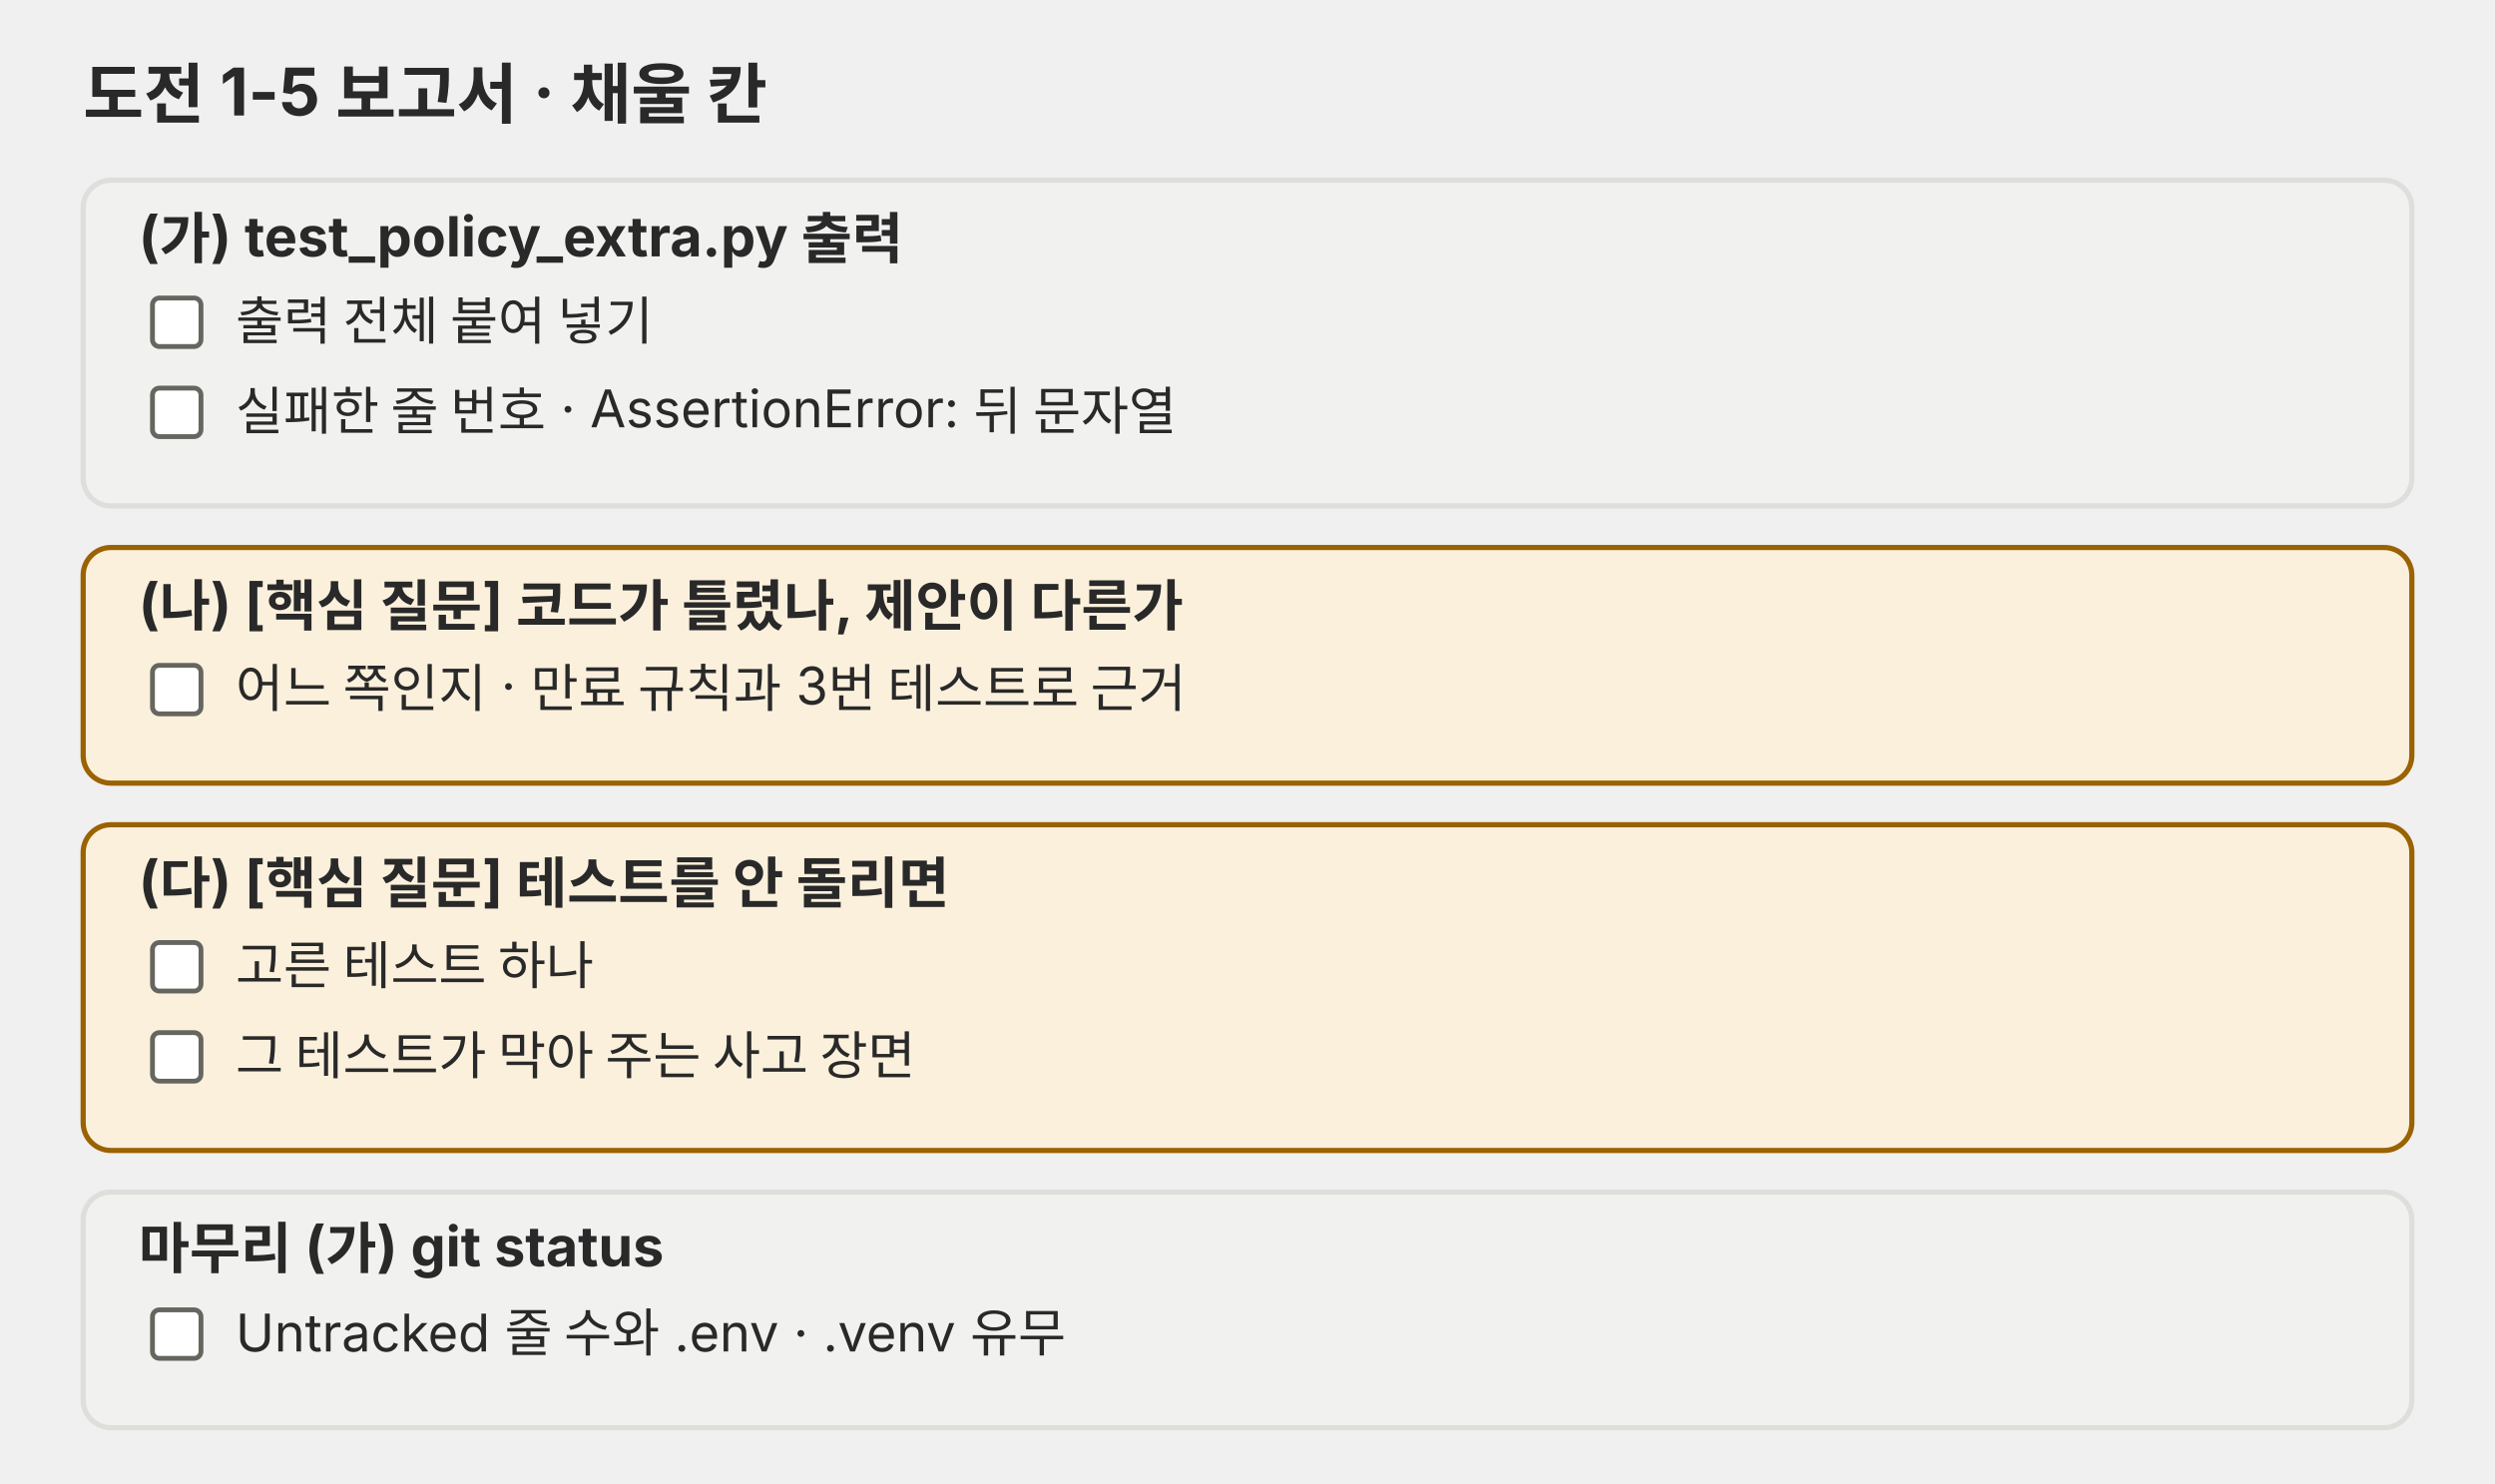
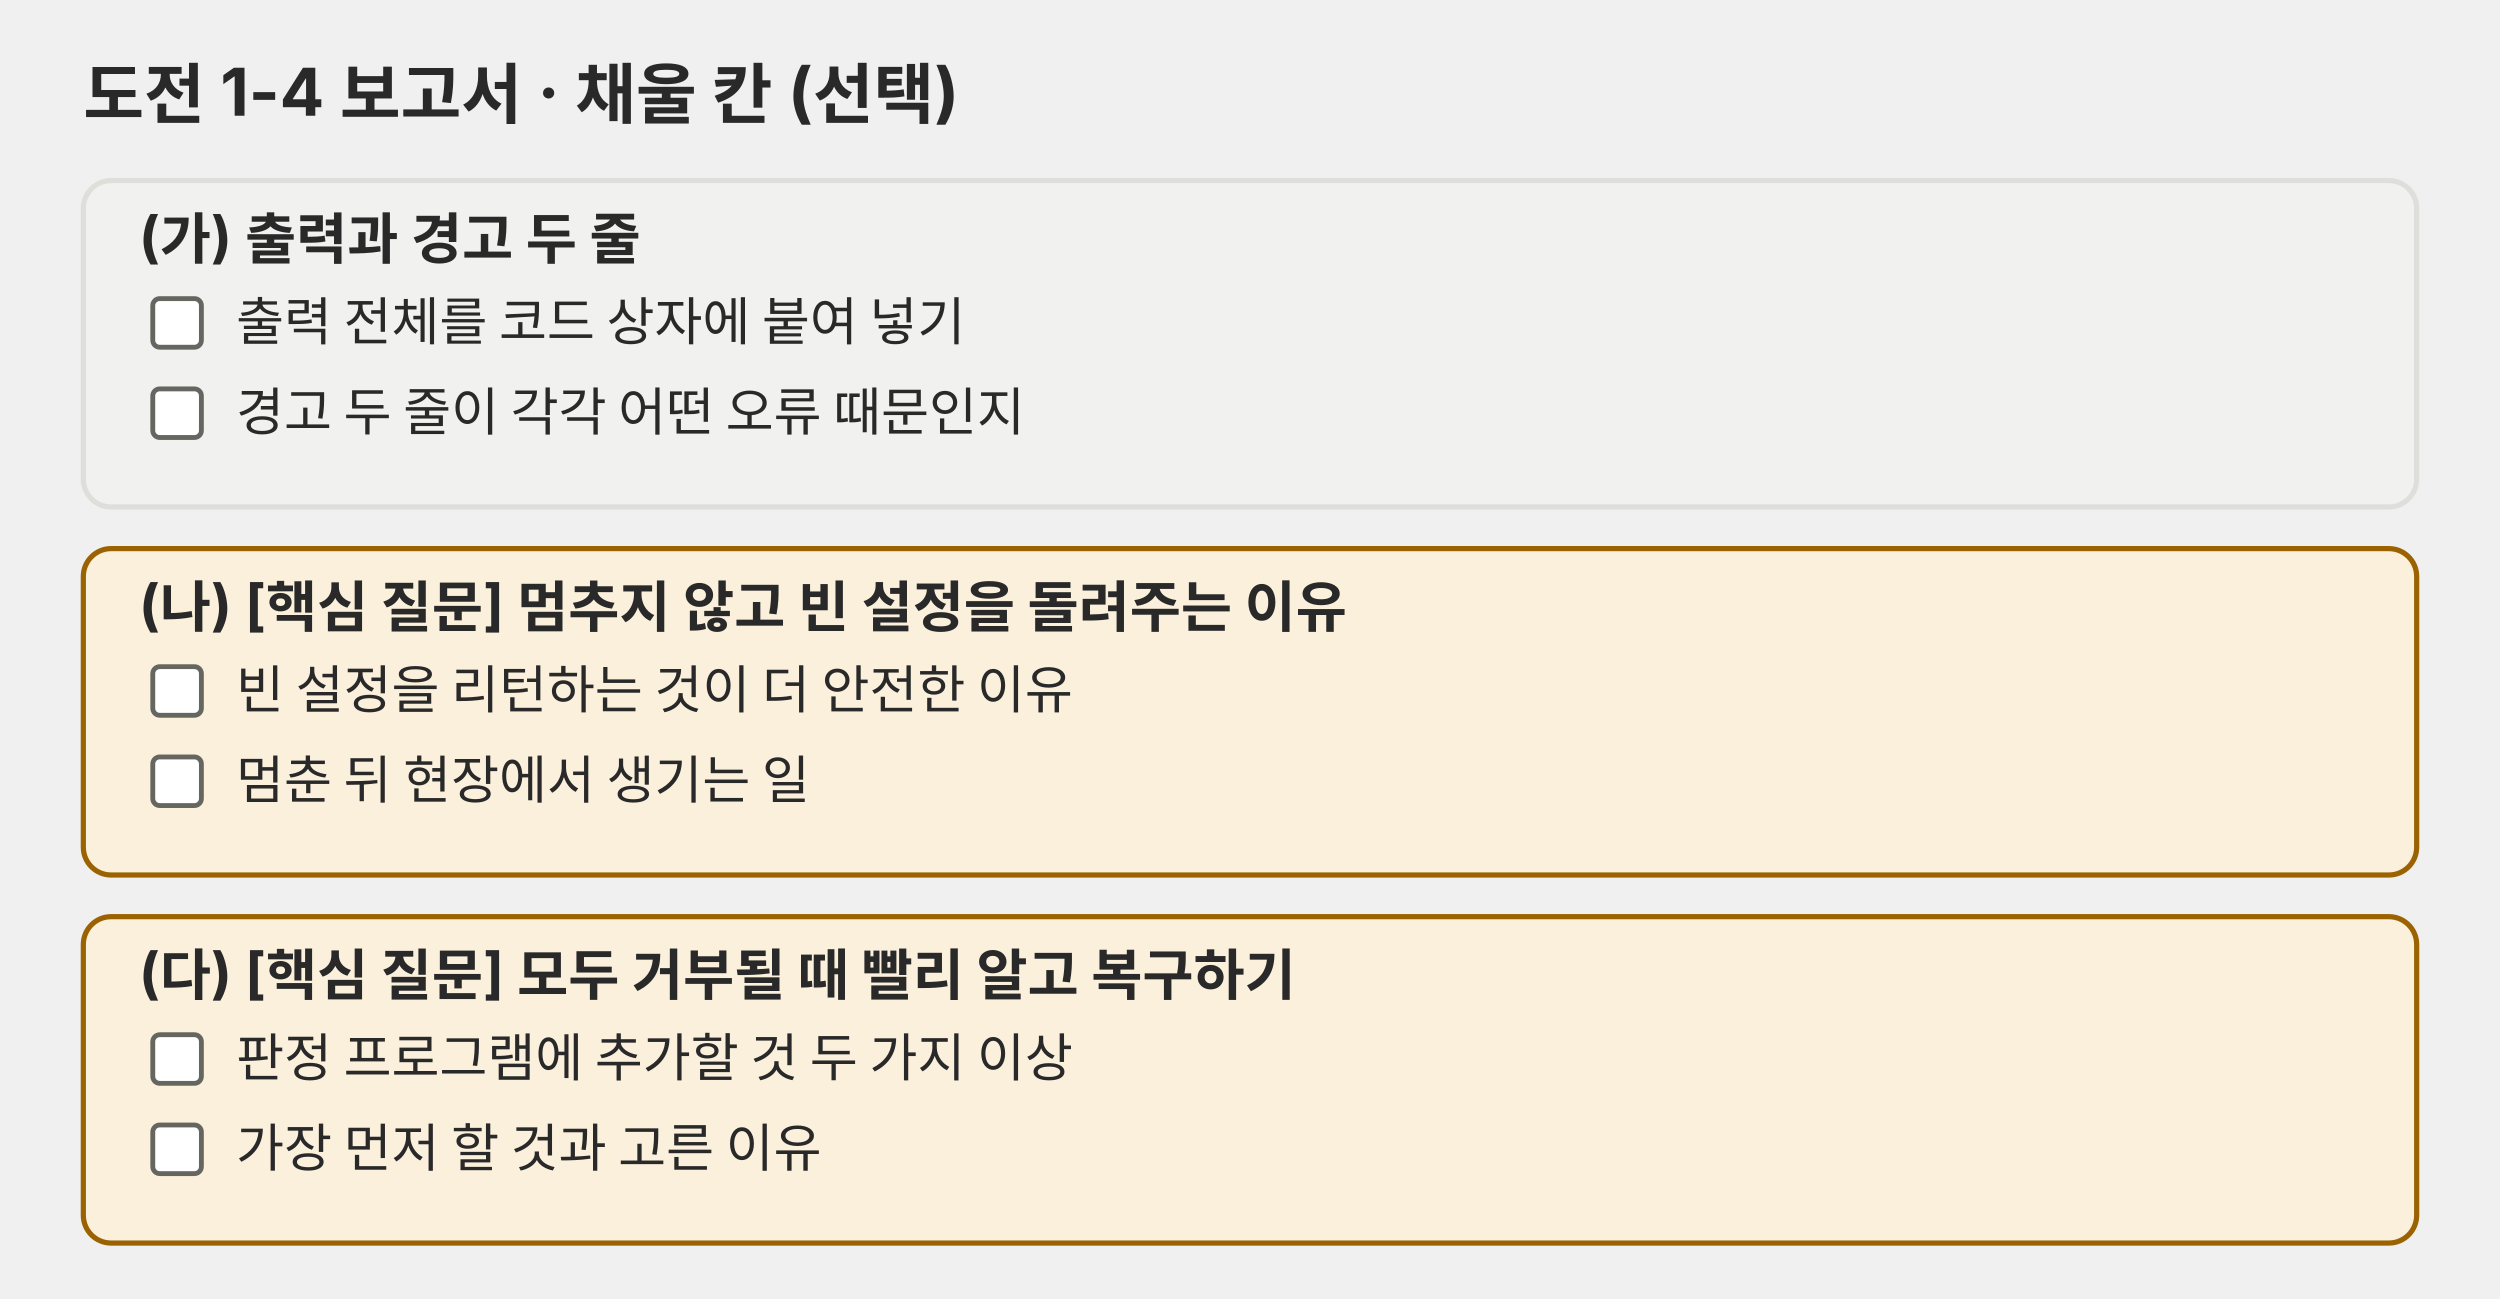
- <svg xmlns="http://www.w3.org/2000/svg" viewBox="0 0 720 428" role="img">
-   <defs>
-     <marker id="a-p03" viewBox="0 0 10 10" refX="9" refY="5" markerWidth="8" markerHeight="8" orient="auto-start-reverse">
-       <path d="M0,0 L10,5 L0,10 z" fill="#666660" />
-     </marker>
-   </defs>
+ <svg xmlns="http://www.w3.org/2000/svg" viewBox="0 0 720 374" role="img">
  <g font-family="Pretendard, 'Noto Sans KR', -apple-system, 'Segoe UI', sans-serif" fill="#292929">
-     <text x="24" y="34" font-size="19" font-weight="700">도전 1-5 보고서 · 채울 칸</text>
+     <text x="24" y="34" font-size="19" font-weight="700">도전 1-4 보고서 · 채울 칸 (선택)</text>
    <rect x="24" y="52" width="672" height="94" rx="8" fill="#f1f1ef" stroke="#dededb" stroke-width="1.5" />
-     <text x="40" y="74" font-size="16" font-weight="700">(가) test_policy_extra.py 출력</text>
+     <text x="40" y="74" font-size="16" font-weight="700">(가) 출력과 경고 두 줄</text>
    <rect x="44" y="86" width="14" height="14" rx="2" fill="#ffffff" stroke="#666660" stroke-width="1.4" />
-     <text x="68" y="98" font-size="15">출력 전체 붙여 넣기</text>
+     <text x="68" y="98" font-size="15">출력 전체를 코드 상자에 붙여 넣기</text>
    <rect x="44" y="112" width="14" height="14" rx="2" fill="#ffffff" stroke="#666660" stroke-width="1.4" />
-     <text x="68" y="124" font-size="15">실패한 줄 번호 · AssertionError: 뒤 문자열</text>
-     <rect x="24" y="158" width="672" height="68" rx="8" fill="#fbf0dc" stroke="#9a6200" stroke-width="1.5" />
-     <text x="40" y="180" font-size="16" font-weight="700">(나) [핵심 질문] 코드가 틀렸나, 제안이 다른가</text>
+     <text x="68" y="124" font-size="15">경고 두 줄이 각각 어떤 오류 때문인지</text>
+     <rect x="24" y="158" width="672" height="94" rx="8" fill="#fbf0dc" stroke="#9a6200" stroke-width="1.5" />
+     <text x="40" y="180" font-size="16" font-weight="700">(나) [핵심 질문] 멈추지 않고 빈 설정을 돌려주는 이유</text>
    <rect x="44" y="192" width="14" height="14" rx="2" fill="#ffffff" stroke="#666660" stroke-width="1.4" />
-     <text x="68" y="204" font-size="15">어느 쪽인지 · 만료 규칙과 3번 테스트로 근거</text>
-     <rect x="24" y="238" width="672" height="94" rx="8" fill="#fbf0dc" stroke="#9a6200" stroke-width="1.5" />
-     <text x="40" y="260" font-size="16" font-weight="700">(다) [핵심 질문] 테스트를 안 돌리면</text>
-     <rect x="44" y="272" width="14" height="14" rx="2" fill="#ffffff" stroke="#666660" stroke-width="1.4" />
-     <text x="68" y="284" font-size="15">고른 테스트 하나</text>
+     <text x="68" y="204" font-size="15">빈 설정을 리턴하는 것이 더 안전한 이유</text>
+     <rect x="44" y="218" width="14" height="14" rx="2" fill="#ffffff" stroke="#666660" stroke-width="1.4" />
+     <text x="68" y="230" font-size="15">멈춘 뒤 현장에서 생기는 일</text>
+     <rect x="24" y="264" width="672" height="94" rx="8" fill="#fbf0dc" stroke="#9a6200" stroke-width="1.5" />
+     <text x="40" y="286" font-size="16" font-weight="700">(다) [핵심 질문] 모두 거부될 때 빨리 알고 복구하기</text>
    <rect x="44" y="298" width="14" height="14" rx="2" fill="#ffffff" stroke="#666660" stroke-width="1.4" />
-     <text x="68" y="310" font-size="15">그 테스트가 막아 주는 사고 장면</text>
-     <rect x="24" y="344" width="672" height="68" rx="8" fill="#f1f1ef" stroke="#dededb" stroke-width="1.5" />
-     <text x="40" y="366" font-size="16" font-weight="700">마무리 (가) git status</text>
-     <rect x="44" y="378" width="14" height="14" rx="2" fill="#ffffff" stroke="#666660" stroke-width="1.4" />
-     <text x="68" y="390" font-size="15">Untracked 줄 수와 .env · .venv 유무</text>
+     <text x="68" y="310" font-size="15">판정 프로그램에 추가할 것 두 가지 이상</text>
+     <rect x="44" y="324" width="14" height="14" rx="2" fill="#ffffff" stroke="#666660" stroke-width="1.4" />
+     <text x="68" y="336" font-size="15">가장 먼저 할 것과 고른 이유</text>
  </g>
</svg>
